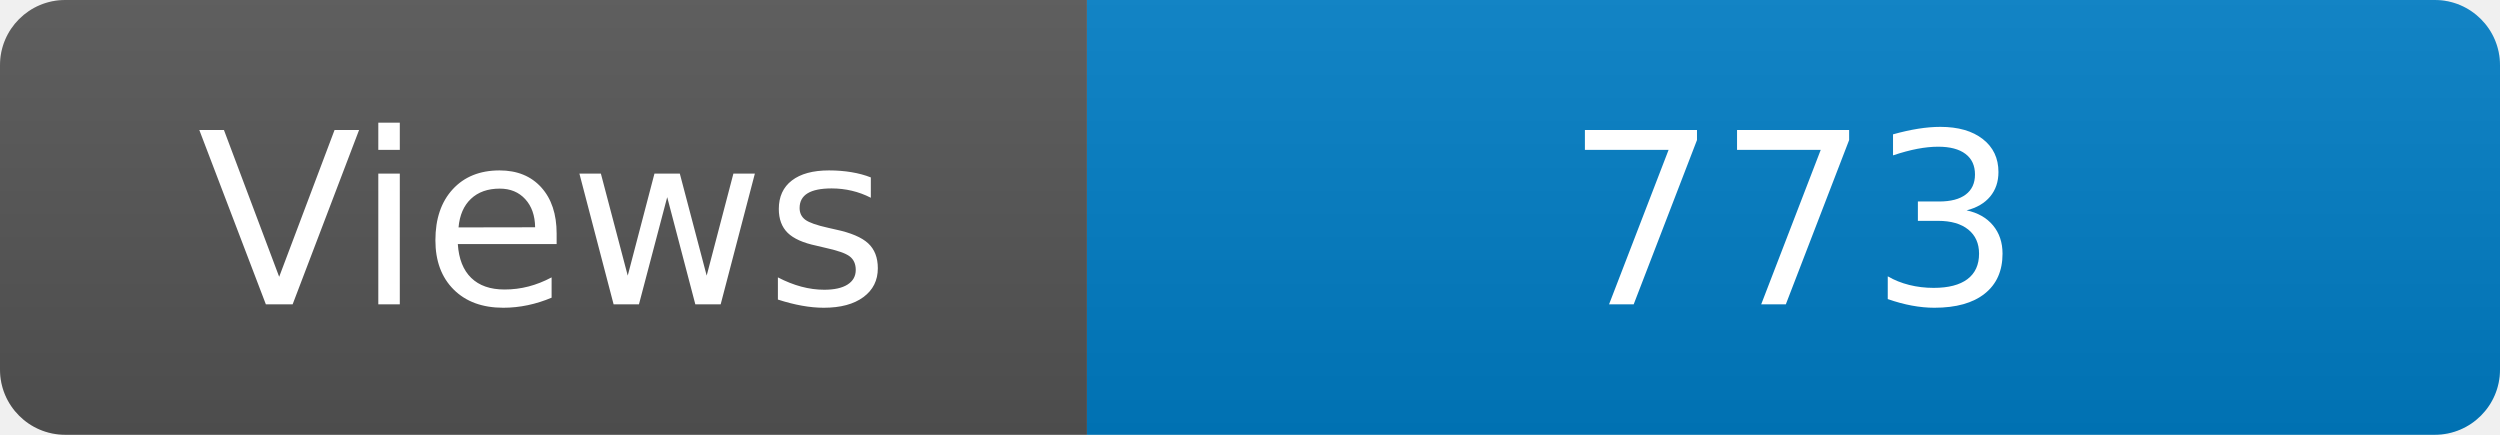
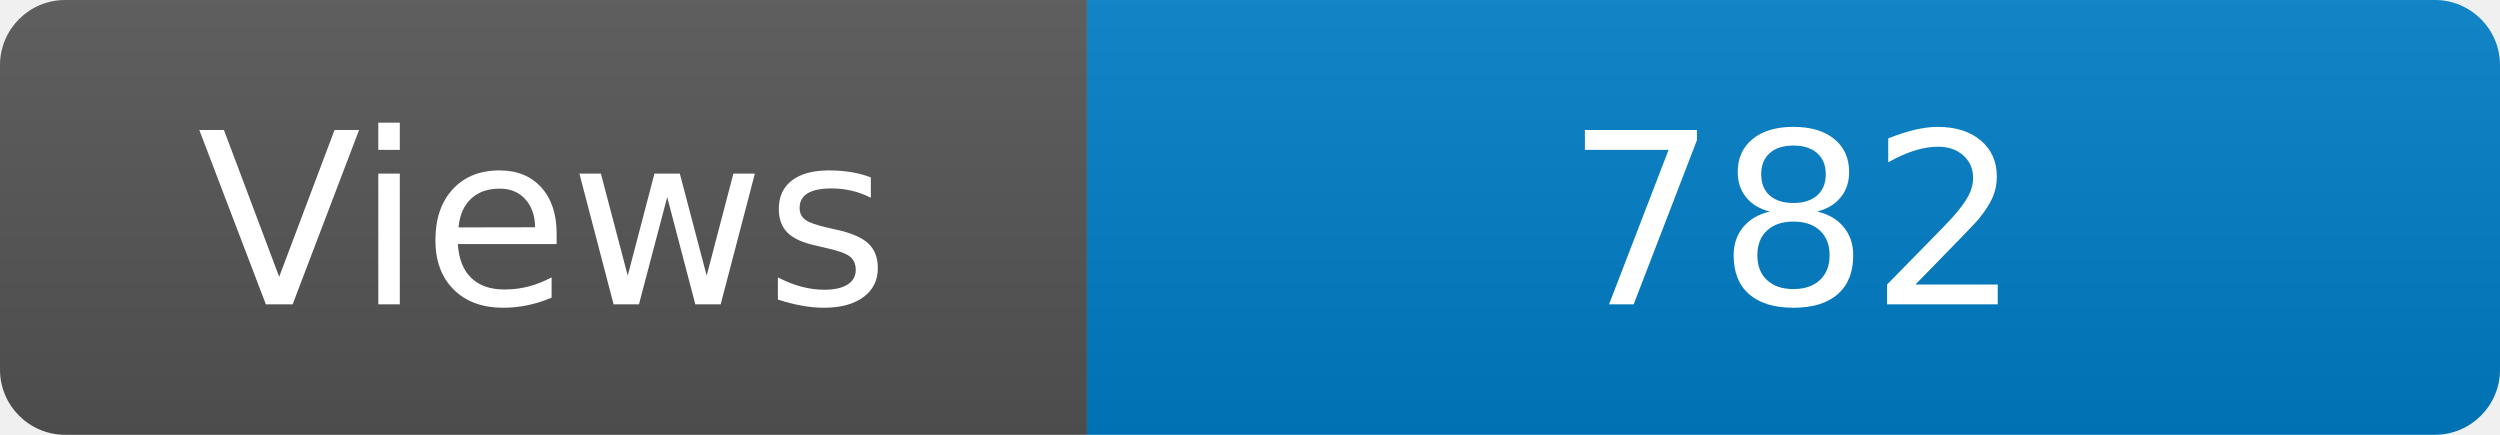
<svg xmlns="http://www.w3.org/2000/svg" width="115" height="20" role="img" aria-label="Maintained?: yes">
  <linearGradient id="s" x2="0" y2="100%">
    <stop offset="0" stop-color="#bbb" stop-opacity=".1" />
    <stop offset="1" stop-opacity=".1" />
  </linearGradient>
  <clipPath id="r">
    <rect width="115" height="20" rx="3" fill="#fff" />
  </clipPath>
  <g clip-path="url(#r)">
    <rect width="50" height="20" fill="#555" />
    <rect x="50" width="160" height="20" fill="#007ec6" />
    <rect width="115" height="20" fill="url(#s)" />
  </g>
  <g fill="#fff" text-anchor="middle" font-family="Verdana,Geneva,DejaVu Sans,sans-serif" font-size="110">
    <text x="250" y="140" transform="scale(.1)" fill="#fff">Views</text>
-     <text x="825" y="140" transform="scale(.1)" fill="#fff">773</text>
+     <text x="825" y="140" transform="scale(.1)" fill="#fff">782</text>
  </g>
</svg>
